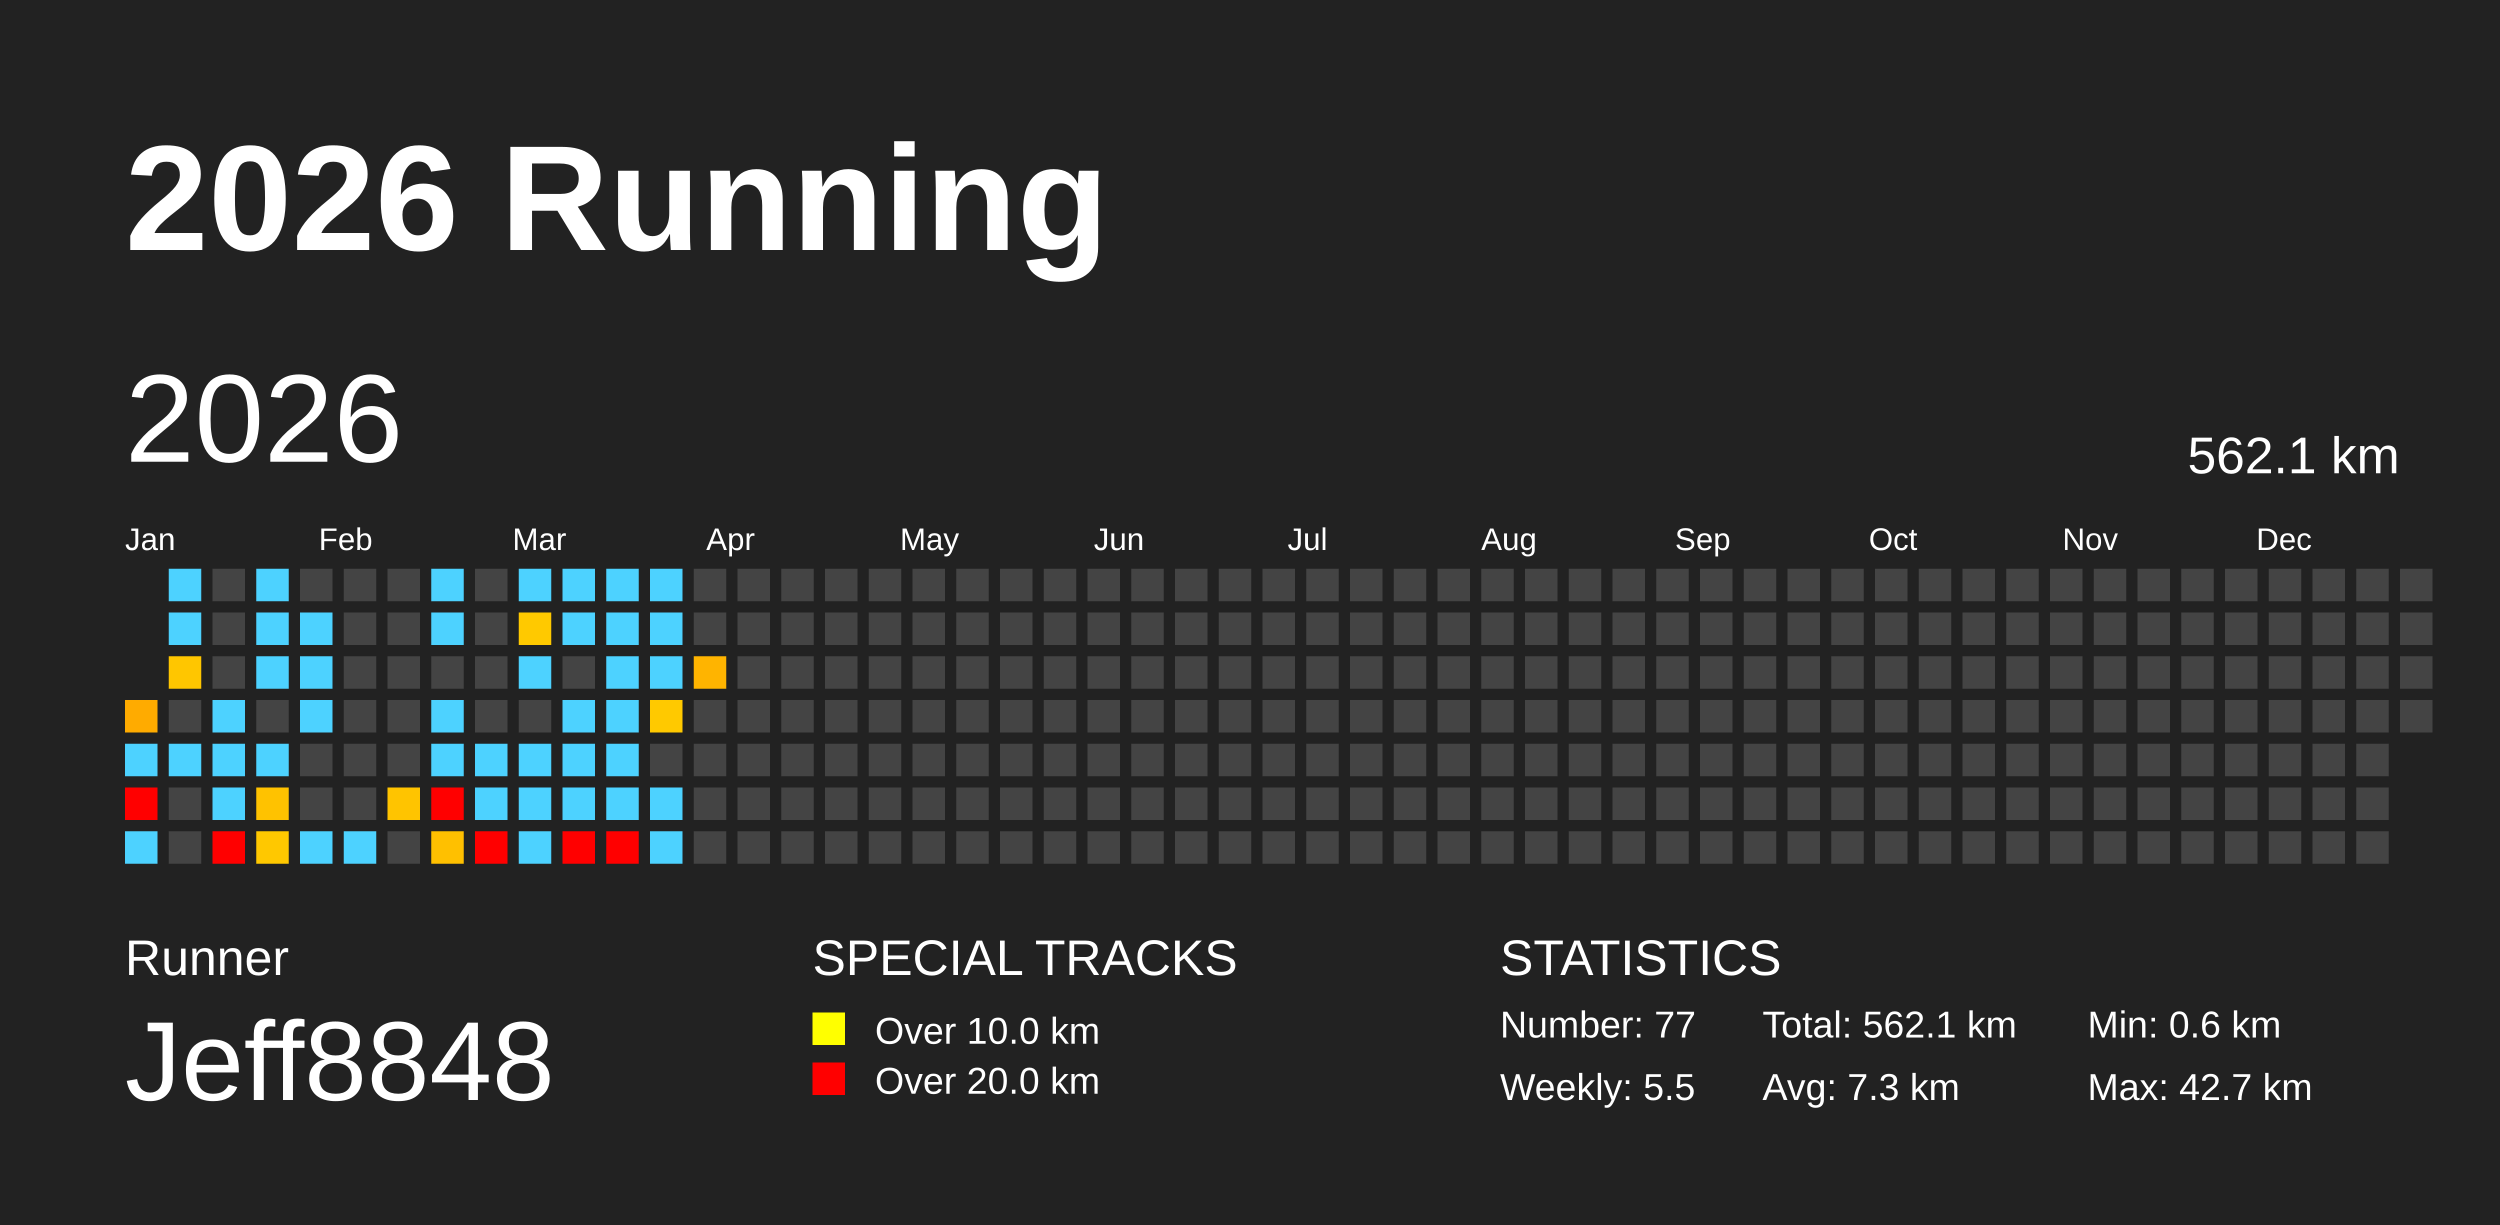
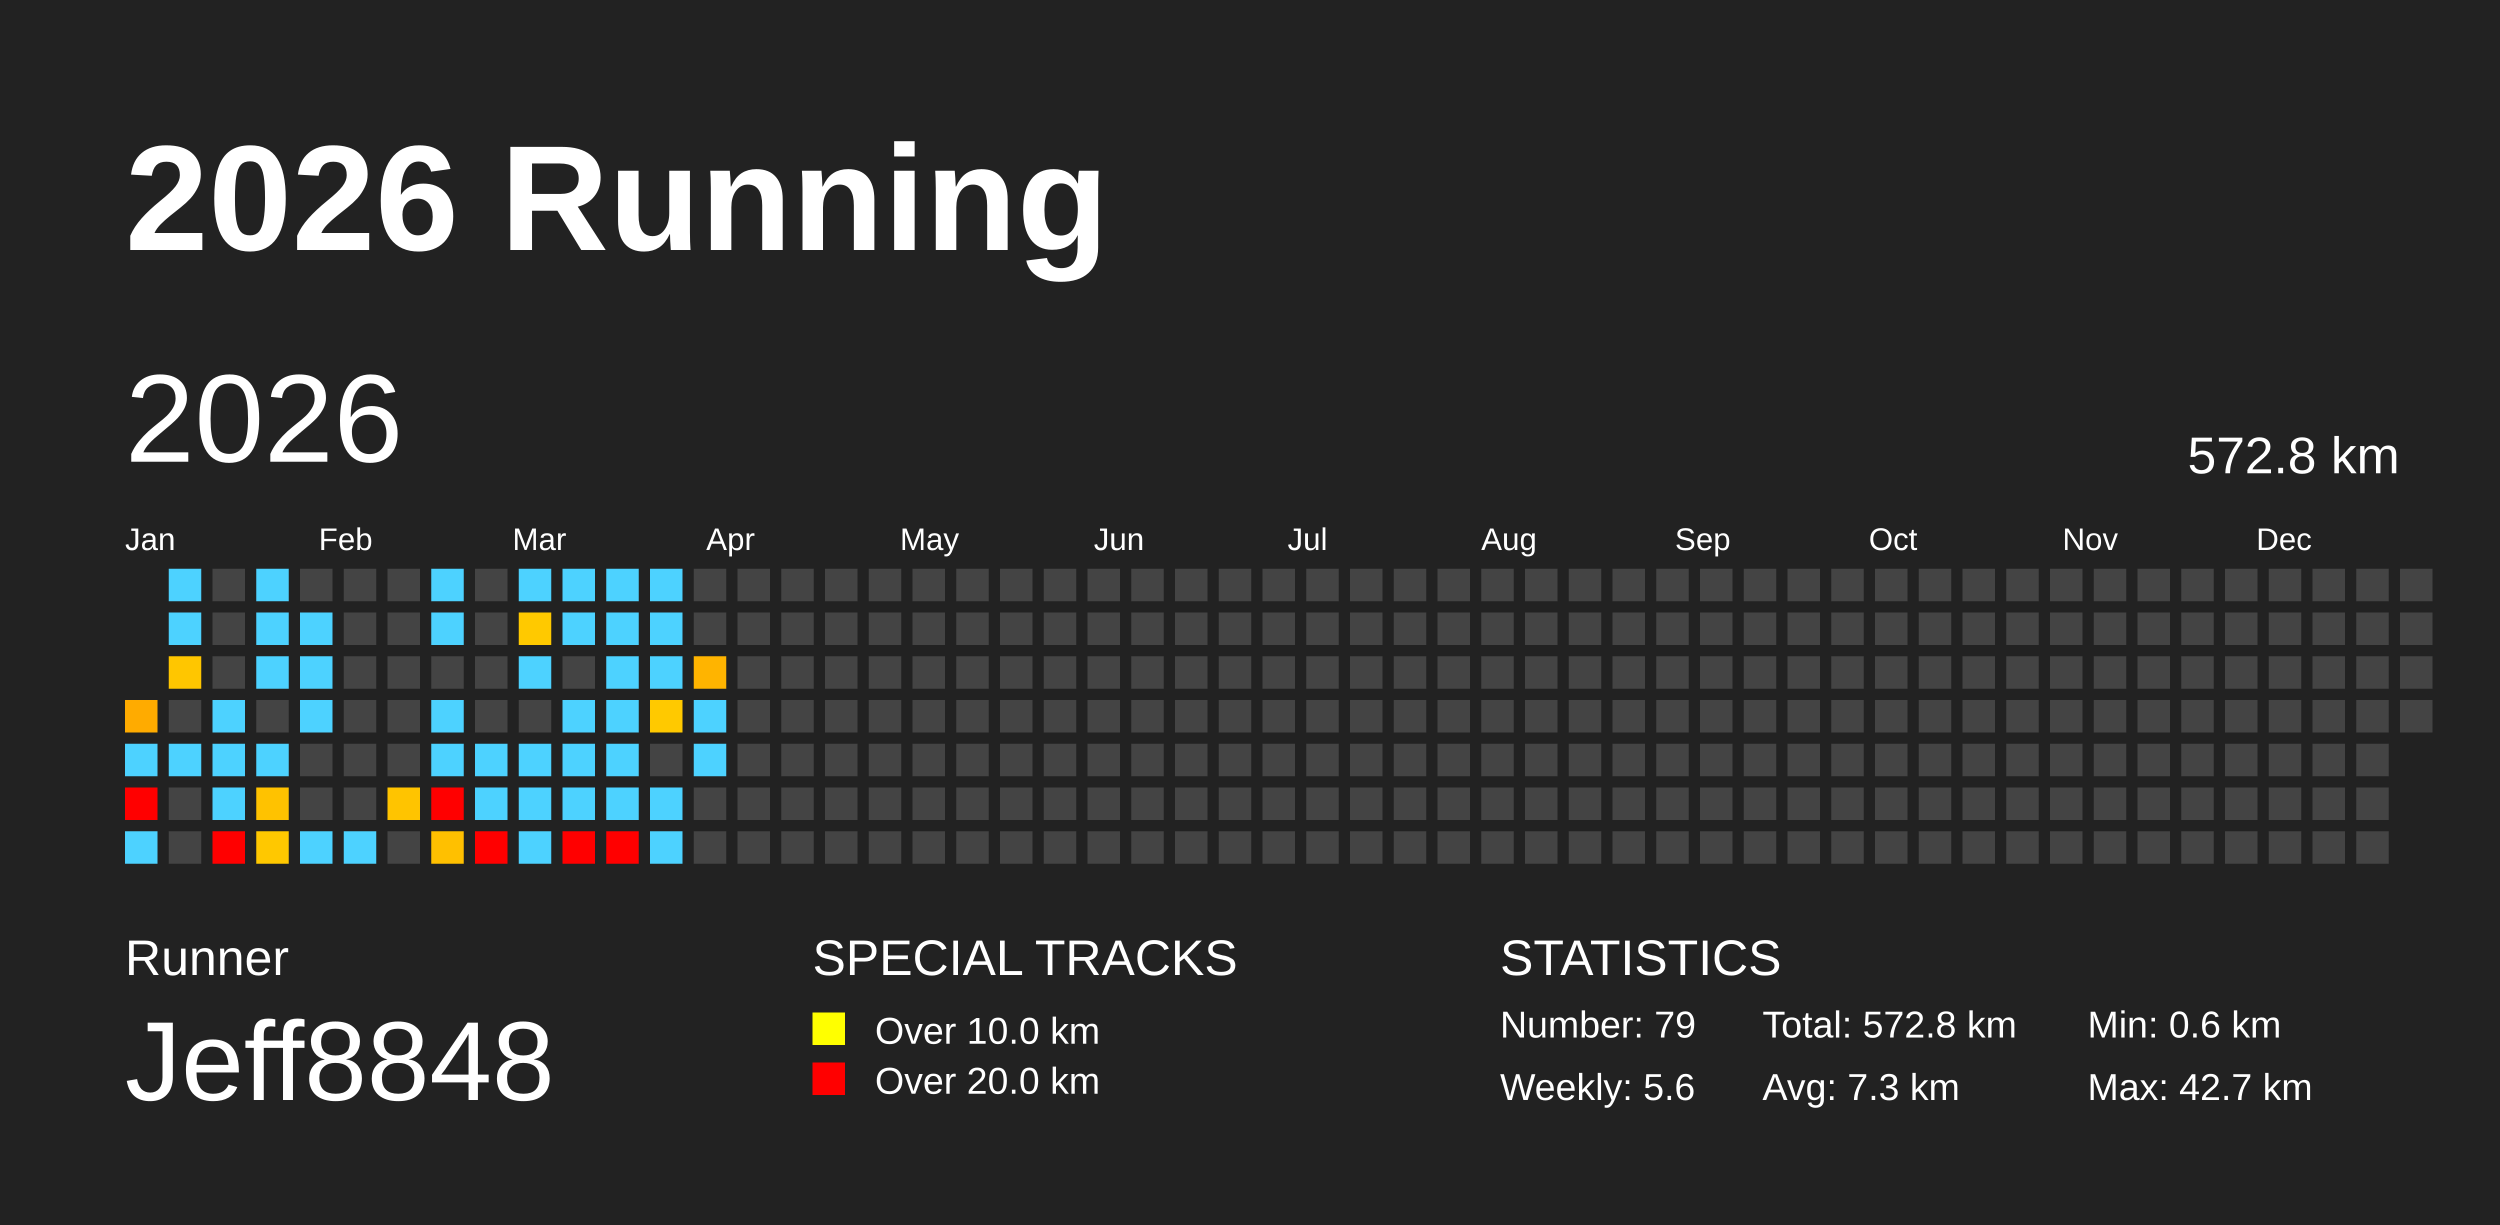
<svg xmlns="http://www.w3.org/2000/svg" baseProfile="full" height="98mm" version="1.1" viewBox="0,0,200,98" width="200mm">
  <defs />
  <rect fill="#222222" height="98" width="200" x="0" y="0" />
  <text fill="#FFFFFF" style="font-size:12px; font-family:Arial; font-weight:bold;" x="10" y="20">2026 Running</text>
  <text fill="#FFFFFF" style="font-size:4px; font-family:Arial" x="10" y="78">Runner</text>
  <text fill="#FFFFFF" style="font-size:9px; font-family:Arial" x="10" y="88">Jeff8848</text>
  <text fill="#FFFFFF" style="font-size:4px; font-family:Arial" x="65" y="78">SPECIAL TRACKS</text>
  <rect fill="yellow" height="2.6" width="2.6" x="65" y="81" />
  <text fill="#FFFFFF" style="font-size:3px; font-family:Arial" x="70" y="83.5">Over 10.0 km</text>
  <rect fill="red" height="2.6" width="2.6" x="65" y="85" />
  <text fill="#FFFFFF" style="font-size:3px; font-family:Arial" x="70" y="87.5">Over 20.0 km</text>
  <text fill="#FFFFFF" style="font-size:4px; font-family:Arial" x="120" y="78">STATISTICS</text>
-   <text fill="#FFFFFF" style="font-size:3px; font-family:Arial" x="120" y="83">Number: 77</text>
-   <text fill="#FFFFFF" style="font-size:3px; font-family:Arial" x="120" y="88">Weekly: 5.5</text>
-   <text fill="#FFFFFF" style="font-size:3px; font-family:Arial" x="141" y="83">Total: 562.1 km</text>
+   <text fill="#FFFFFF" style="font-size:3px; font-family:Arial" x="120" y="83">Number: 79</text>
+   <text fill="#FFFFFF" style="font-size:3px; font-family:Arial" x="120" y="88">Weekly: 5.6</text>
+   <text fill="#FFFFFF" style="font-size:3px; font-family:Arial" x="141" y="83">Total: 572.8 km</text>
  <text fill="#FFFFFF" style="font-size:3px; font-family:Arial" x="141" y="88">Avg: 7.3 km</text>
  <text fill="#FFFFFF" style="font-size:3px; font-family:Arial" x="167" y="83">Min: 0.6 km</text>
  <text fill="#FFFFFF" style="font-size:3px; font-family:Arial" x="167" y="88">Max: 42.7 km</text>
  <text dominant-baseline="hanging" fill="#FFFFFF" style="font-size:10.0px; font-family:Arial;" x="10" y="30">2026</text>
-   <text dominant-baseline="hanging" fill="#FFFFFF" style="font-size:4.125px; font-family:Arial;" x="175" y="35">562.1 km</text>
+   <text dominant-baseline="hanging" fill="#FFFFFF" style="font-size:4.125px; font-family:Arial;" x="175" y="35">572.8 km</text>
  <text fill="#FFFFFF" style="font-size:2.5px; font-family:Arial" x="10.0" y="44">Jan</text>
  <text fill="#FFFFFF" style="font-size:2.5px; font-family:Arial" x="25.5" y="44">Feb</text>
  <text fill="#FFFFFF" style="font-size:2.5px; font-family:Arial" x="41.0" y="44">Mar</text>
  <text fill="#FFFFFF" style="font-size:2.5px; font-family:Arial" x="56.5" y="44">Apr</text>
  <text fill="#FFFFFF" style="font-size:2.5px; font-family:Arial" x="72.0" y="44">May</text>
  <text fill="#FFFFFF" style="font-size:2.5px; font-family:Arial" x="87.5" y="44">Jun</text>
  <text fill="#FFFFFF" style="font-size:2.5px; font-family:Arial" x="103.0" y="44">Jul</text>
  <text fill="#FFFFFF" style="font-size:2.5px; font-family:Arial" x="118.5" y="44">Aug</text>
  <text fill="#FFFFFF" style="font-size:2.5px; font-family:Arial" x="134.0" y="44">Sep</text>
  <text fill="#FFFFFF" style="font-size:2.5px; font-family:Arial" x="149.5" y="44">Oct</text>
  <text fill="#FFFFFF" style="font-size:2.5px; font-family:Arial" x="165.0" y="44">Nov</text>
  <text fill="#FFFFFF" style="font-size:2.5px; font-family:Arial" x="180.5" y="44">Dec</text>
  <rect fill="#ffab00" height="2.6" width="2.6" x="10.0" y="56.0" />
  <rect fill="#4dd2ff" height="2.6" width="2.6" x="10.0" y="59.5" />
  <rect fill="red" height="2.6" width="2.6" x="10.0" y="63.0" />
  <rect fill="#4dd2ff" height="2.6" width="2.6" x="10.0" y="66.5" />
  <rect fill="#4dd2ff" height="2.6" width="2.6" x="13.5" y="45.5" />
  <rect fill="#4dd2ff" height="2.6" width="2.6" x="13.5" y="49.0" />
  <rect fill="#ffc600" height="2.6" width="2.6" x="13.5" y="52.5" />
  <rect fill="#444444" height="2.6" width="2.6" x="13.5" y="56.0" />
  <rect fill="#4dd2ff" height="2.6" width="2.6" x="13.5" y="59.5" />
  <rect fill="#444444" height="2.6" width="2.6" x="13.5" y="63.0" />
  <rect fill="#444444" height="2.6" width="2.6" x="13.5" y="66.5" />
  <rect fill="#444444" height="2.6" width="2.6" x="17.0" y="45.5" />
  <rect fill="#444444" height="2.6" width="2.6" x="17.0" y="49.0" />
  <rect fill="#444444" height="2.6" width="2.6" x="17.0" y="52.5" />
  <rect fill="#4dd2ff" height="2.6" width="2.6" x="17.0" y="56.0" />
  <rect fill="#4dd2ff" height="2.6" width="2.6" x="17.0" y="59.5" />
  <rect fill="#4dd2ff" height="2.6" width="2.6" x="17.0" y="63.0" />
  <rect fill="red" height="2.6" width="2.6" x="17.0" y="66.5" />
  <rect fill="#4dd2ff" height="2.6" width="2.6" x="20.5" y="45.5" />
  <rect fill="#4dd2ff" height="2.6" width="2.6" x="20.5" y="49.0" />
  <rect fill="#4dd2ff" height="2.6" width="2.6" x="20.5" y="52.5" />
  <rect fill="#444444" height="2.6" width="2.6" x="20.5" y="56.0" />
  <rect fill="#4dd2ff" height="2.6" width="2.6" x="20.5" y="59.5" />
  <rect fill="#ffc200" height="2.6" width="2.6" x="20.5" y="63.0" />
  <rect fill="#ffc800" height="2.6" width="2.6" x="20.5" y="66.5" />
  <rect fill="#444444" height="2.6" width="2.6" x="24.0" y="45.5" />
  <rect fill="#4dd2ff" height="2.6" width="2.6" x="24.0" y="49.0" />
  <rect fill="#4dd2ff" height="2.6" width="2.6" x="24.0" y="52.5" />
  <rect fill="#4dd2ff" height="2.6" width="2.6" x="24.0" y="56.0" />
  <rect fill="#444444" height="2.6" width="2.6" x="24.0" y="59.5" />
  <rect fill="#444444" height="2.6" width="2.6" x="24.0" y="63.0" />
  <rect fill="#4dd2ff" height="2.6" width="2.6" x="24.0" y="66.5" />
  <rect fill="#444444" height="2.6" width="2.6" x="27.5" y="45.5" />
  <rect fill="#444444" height="2.6" width="2.6" x="27.5" y="49.0" />
  <rect fill="#444444" height="2.6" width="2.6" x="27.5" y="52.5" />
  <rect fill="#444444" height="2.6" width="2.6" x="27.5" y="56.0" />
  <rect fill="#444444" height="2.6" width="2.6" x="27.5" y="59.5" />
  <rect fill="#444444" height="2.6" width="2.6" x="27.5" y="63.0" />
  <rect fill="#4dd2ff" height="2.6" width="2.6" x="27.5" y="66.5" />
  <rect fill="#444444" height="2.6" width="2.6" x="31.0" y="45.5" />
  <rect fill="#444444" height="2.6" width="2.6" x="31.0" y="49.0" />
  <rect fill="#444444" height="2.6" width="2.6" x="31.0" y="52.5" />
  <rect fill="#444444" height="2.6" width="2.6" x="31.0" y="56.0" />
  <rect fill="#444444" height="2.6" width="2.6" x="31.0" y="59.5" />
  <rect fill="#ffc400" height="2.6" width="2.6" x="31.0" y="63.0" />
  <rect fill="#444444" height="2.6" width="2.6" x="31.0" y="66.5" />
  <rect fill="#4dd2ff" height="2.6" width="2.6" x="34.5" y="45.5" />
  <rect fill="#4dd2ff" height="2.6" width="2.6" x="34.5" y="49.0" />
  <rect fill="#444444" height="2.6" width="2.6" x="34.5" y="52.5" />
  <rect fill="#4dd2ff" height="2.6" width="2.6" x="34.5" y="56.0" />
  <rect fill="#4dd2ff" height="2.6" width="2.6" x="34.5" y="59.5" />
  <rect fill="red" height="2.6" width="2.6" x="34.5" y="63.0" />
  <rect fill="#ffc000" height="2.6" width="2.6" x="34.5" y="66.5" />
  <rect fill="#444444" height="2.6" width="2.6" x="38.0" y="45.5" />
  <rect fill="#444444" height="2.6" width="2.6" x="38.0" y="49.0" />
  <rect fill="#444444" height="2.6" width="2.6" x="38.0" y="52.5" />
  <rect fill="#444444" height="2.6" width="2.6" x="38.0" y="56.0" />
  <rect fill="#4dd2ff" height="2.6" width="2.6" x="38.0" y="59.5" />
  <rect fill="#4dd2ff" height="2.6" width="2.6" x="38.0" y="63.0" />
  <rect fill="red" height="2.6" width="2.6" x="38.0" y="66.5" />
  <rect fill="#4dd2ff" height="2.6" width="2.6" x="41.5" y="45.5" />
  <rect fill="#ffc900" height="2.6" width="2.6" x="41.5" y="49.0" />
  <rect fill="#4dd2ff" height="2.6" width="2.6" x="41.5" y="52.5" />
  <rect fill="#444444" height="2.6" width="2.6" x="41.5" y="56.0" />
  <rect fill="#4dd2ff" height="2.6" width="2.6" x="41.5" y="59.5" />
  <rect fill="#4dd2ff" height="2.6" width="2.6" x="41.5" y="63.0" />
  <rect fill="#4dd2ff" height="2.6" width="2.6" x="41.5" y="66.5" />
  <rect fill="#4dd2ff" height="2.6" width="2.6" x="45.0" y="45.5" />
  <rect fill="#4dd2ff" height="2.6" width="2.6" x="45.0" y="49.0" />
  <rect fill="#444444" height="2.6" width="2.6" x="45.0" y="52.5" />
  <rect fill="#4dd2ff" height="2.6" width="2.6" x="45.0" y="56.0" />
  <rect fill="#4dd2ff" height="2.6" width="2.6" x="45.0" y="59.5" />
  <rect fill="#4dd2ff" height="2.6" width="2.6" x="45.0" y="63.0" />
  <rect fill="red" height="2.6" width="2.6" x="45.0" y="66.5" />
  <rect fill="#4dd2ff" height="2.6" width="2.6" x="48.5" y="45.5" />
  <rect fill="#4dd2ff" height="2.6" width="2.6" x="48.5" y="49.0" />
  <rect fill="#4dd2ff" height="2.6" width="2.6" x="48.5" y="52.5" />
  <rect fill="#4dd2ff" height="2.6" width="2.6" x="48.5" y="56.0" />
  <rect fill="#4dd2ff" height="2.6" width="2.6" x="48.5" y="59.5" />
  <rect fill="#4dd2ff" height="2.6" width="2.6" x="48.5" y="63.0" />
  <rect fill="red" height="2.6" width="2.6" x="48.5" y="66.5" />
  <rect fill="#4dd2ff" height="2.6" width="2.6" x="52.0" y="45.5" />
  <rect fill="#4dd2ff" height="2.6" width="2.6" x="52.0" y="49.0" />
  <rect fill="#4dd2ff" height="2.6" width="2.6" x="52.0" y="52.5" />
  <rect fill="#ffc900" height="2.6" width="2.6" x="52.0" y="56.0" />
  <rect fill="#444444" height="2.6" width="2.6" x="52.0" y="59.5" />
  <rect fill="#4dd2ff" height="2.6" width="2.6" x="52.0" y="63.0" />
  <rect fill="#4dd2ff" height="2.6" width="2.6" x="52.0" y="66.5" />
  <rect fill="#444444" height="2.6" width="2.6" x="55.5" y="45.5" />
  <rect fill="#444444" height="2.6" width="2.6" x="55.5" y="49.0" />
  <rect fill="#ffb400" height="2.6" width="2.6" x="55.5" y="52.5" />
-   <rect fill="#444444" height="2.6" width="2.6" x="55.5" y="56.0" />
-   <rect fill="#444444" height="2.6" width="2.6" x="55.5" y="59.5" />
+   <rect fill="#4dd2ff" height="2.6" width="2.6" x="55.5" y="56.0" />
+   <rect fill="#4dd2ff" height="2.6" width="2.6" x="55.5" y="59.5" />
  <rect fill="#444444" height="2.6" width="2.6" x="55.5" y="63.0" />
  <rect fill="#444444" height="2.6" width="2.6" x="55.5" y="66.5" />
  <rect fill="#444444" height="2.6" width="2.6" x="59.0" y="45.5" />
  <rect fill="#444444" height="2.6" width="2.6" x="59.0" y="49.0" />
  <rect fill="#444444" height="2.6" width="2.6" x="59.0" y="52.5" />
  <rect fill="#444444" height="2.6" width="2.6" x="59.0" y="56.0" />
  <rect fill="#444444" height="2.6" width="2.6" x="59.0" y="59.5" />
  <rect fill="#444444" height="2.6" width="2.6" x="59.0" y="63.0" />
  <rect fill="#444444" height="2.6" width="2.6" x="59.0" y="66.5" />
  <rect fill="#444444" height="2.6" width="2.6" x="62.5" y="45.5" />
  <rect fill="#444444" height="2.6" width="2.6" x="62.5" y="49.0" />
  <rect fill="#444444" height="2.6" width="2.6" x="62.5" y="52.5" />
  <rect fill="#444444" height="2.6" width="2.6" x="62.5" y="56.0" />
  <rect fill="#444444" height="2.6" width="2.6" x="62.5" y="59.5" />
  <rect fill="#444444" height="2.6" width="2.6" x="62.5" y="63.0" />
  <rect fill="#444444" height="2.6" width="2.6" x="62.5" y="66.5" />
  <rect fill="#444444" height="2.6" width="2.6" x="66.0" y="45.5" />
  <rect fill="#444444" height="2.6" width="2.6" x="66.0" y="49.0" />
  <rect fill="#444444" height="2.6" width="2.6" x="66.0" y="52.5" />
  <rect fill="#444444" height="2.6" width="2.6" x="66.0" y="56.0" />
  <rect fill="#444444" height="2.6" width="2.6" x="66.0" y="59.5" />
  <rect fill="#444444" height="2.6" width="2.6" x="66.0" y="63.0" />
  <rect fill="#444444" height="2.6" width="2.6" x="66.0" y="66.5" />
  <rect fill="#444444" height="2.6" width="2.6" x="69.5" y="45.5" />
  <rect fill="#444444" height="2.6" width="2.6" x="69.5" y="49.0" />
  <rect fill="#444444" height="2.6" width="2.6" x="69.5" y="52.5" />
  <rect fill="#444444" height="2.6" width="2.6" x="69.5" y="56.0" />
  <rect fill="#444444" height="2.6" width="2.6" x="69.5" y="59.5" />
  <rect fill="#444444" height="2.6" width="2.6" x="69.5" y="63.0" />
  <rect fill="#444444" height="2.6" width="2.6" x="69.5" y="66.5" />
  <rect fill="#444444" height="2.6" width="2.6" x="73.0" y="45.5" />
  <rect fill="#444444" height="2.6" width="2.6" x="73.0" y="49.0" />
  <rect fill="#444444" height="2.6" width="2.6" x="73.0" y="52.5" />
  <rect fill="#444444" height="2.6" width="2.6" x="73.0" y="56.0" />
  <rect fill="#444444" height="2.6" width="2.6" x="73.0" y="59.5" />
  <rect fill="#444444" height="2.6" width="2.6" x="73.0" y="63.0" />
  <rect fill="#444444" height="2.6" width="2.6" x="73.0" y="66.5" />
  <rect fill="#444444" height="2.6" width="2.6" x="76.5" y="45.5" />
  <rect fill="#444444" height="2.6" width="2.6" x="76.5" y="49.0" />
  <rect fill="#444444" height="2.6" width="2.6" x="76.5" y="52.5" />
  <rect fill="#444444" height="2.6" width="2.6" x="76.5" y="56.0" />
  <rect fill="#444444" height="2.6" width="2.6" x="76.5" y="59.5" />
  <rect fill="#444444" height="2.6" width="2.6" x="76.5" y="63.0" />
  <rect fill="#444444" height="2.6" width="2.6" x="76.5" y="66.5" />
  <rect fill="#444444" height="2.6" width="2.6" x="80.0" y="45.5" />
  <rect fill="#444444" height="2.6" width="2.6" x="80.0" y="49.0" />
  <rect fill="#444444" height="2.6" width="2.6" x="80.0" y="52.5" />
  <rect fill="#444444" height="2.6" width="2.6" x="80.0" y="56.0" />
  <rect fill="#444444" height="2.6" width="2.6" x="80.0" y="59.5" />
  <rect fill="#444444" height="2.6" width="2.6" x="80.0" y="63.0" />
  <rect fill="#444444" height="2.6" width="2.6" x="80.0" y="66.5" />
  <rect fill="#444444" height="2.6" width="2.6" x="83.5" y="45.5" />
  <rect fill="#444444" height="2.6" width="2.6" x="83.5" y="49.0" />
  <rect fill="#444444" height="2.6" width="2.6" x="83.5" y="52.5" />
  <rect fill="#444444" height="2.6" width="2.6" x="83.5" y="56.0" />
  <rect fill="#444444" height="2.6" width="2.6" x="83.5" y="59.5" />
  <rect fill="#444444" height="2.6" width="2.6" x="83.5" y="63.0" />
  <rect fill="#444444" height="2.6" width="2.6" x="83.5" y="66.5" />
  <rect fill="#444444" height="2.6" width="2.6" x="87.0" y="45.5" />
  <rect fill="#444444" height="2.6" width="2.6" x="87.0" y="49.0" />
  <rect fill="#444444" height="2.6" width="2.6" x="87.0" y="52.5" />
  <rect fill="#444444" height="2.6" width="2.6" x="87.0" y="56.0" />
  <rect fill="#444444" height="2.6" width="2.6" x="87.0" y="59.5" />
  <rect fill="#444444" height="2.6" width="2.6" x="87.0" y="63.0" />
  <rect fill="#444444" height="2.6" width="2.6" x="87.0" y="66.5" />
  <rect fill="#444444" height="2.6" width="2.6" x="90.5" y="45.5" />
  <rect fill="#444444" height="2.6" width="2.6" x="90.5" y="49.0" />
  <rect fill="#444444" height="2.6" width="2.6" x="90.5" y="52.5" />
  <rect fill="#444444" height="2.6" width="2.6" x="90.5" y="56.0" />
  <rect fill="#444444" height="2.6" width="2.6" x="90.5" y="59.5" />
  <rect fill="#444444" height="2.6" width="2.6" x="90.5" y="63.0" />
  <rect fill="#444444" height="2.6" width="2.6" x="90.5" y="66.5" />
  <rect fill="#444444" height="2.6" width="2.6" x="94.0" y="45.5" />
  <rect fill="#444444" height="2.6" width="2.6" x="94.0" y="49.0" />
  <rect fill="#444444" height="2.6" width="2.6" x="94.0" y="52.5" />
  <rect fill="#444444" height="2.6" width="2.6" x="94.0" y="56.0" />
  <rect fill="#444444" height="2.6" width="2.6" x="94.0" y="59.5" />
  <rect fill="#444444" height="2.6" width="2.6" x="94.0" y="63.0" />
  <rect fill="#444444" height="2.6" width="2.6" x="94.0" y="66.5" />
  <rect fill="#444444" height="2.6" width="2.6" x="97.5" y="45.5" />
  <rect fill="#444444" height="2.6" width="2.6" x="97.5" y="49.0" />
  <rect fill="#444444" height="2.6" width="2.6" x="97.5" y="52.5" />
  <rect fill="#444444" height="2.6" width="2.6" x="97.5" y="56.0" />
  <rect fill="#444444" height="2.6" width="2.6" x="97.5" y="59.5" />
  <rect fill="#444444" height="2.6" width="2.6" x="97.5" y="63.0" />
  <rect fill="#444444" height="2.6" width="2.6" x="97.5" y="66.5" />
  <rect fill="#444444" height="2.6" width="2.6" x="101.0" y="45.5" />
  <rect fill="#444444" height="2.6" width="2.6" x="101.0" y="49.0" />
  <rect fill="#444444" height="2.6" width="2.6" x="101.0" y="52.5" />
  <rect fill="#444444" height="2.6" width="2.6" x="101.0" y="56.0" />
  <rect fill="#444444" height="2.6" width="2.6" x="101.0" y="59.5" />
  <rect fill="#444444" height="2.6" width="2.6" x="101.0" y="63.0" />
  <rect fill="#444444" height="2.6" width="2.6" x="101.0" y="66.5" />
  <rect fill="#444444" height="2.6" width="2.6" x="104.5" y="45.5" />
  <rect fill="#444444" height="2.6" width="2.6" x="104.5" y="49.0" />
  <rect fill="#444444" height="2.6" width="2.6" x="104.5" y="52.5" />
  <rect fill="#444444" height="2.6" width="2.6" x="104.5" y="56.0" />
  <rect fill="#444444" height="2.6" width="2.6" x="104.5" y="59.5" />
  <rect fill="#444444" height="2.6" width="2.6" x="104.5" y="63.0" />
  <rect fill="#444444" height="2.6" width="2.6" x="104.5" y="66.5" />
  <rect fill="#444444" height="2.6" width="2.6" x="108.0" y="45.5" />
  <rect fill="#444444" height="2.6" width="2.6" x="108.0" y="49.0" />
  <rect fill="#444444" height="2.6" width="2.6" x="108.0" y="52.5" />
  <rect fill="#444444" height="2.6" width="2.6" x="108.0" y="56.0" />
  <rect fill="#444444" height="2.6" width="2.6" x="108.0" y="59.5" />
  <rect fill="#444444" height="2.6" width="2.6" x="108.0" y="63.0" />
  <rect fill="#444444" height="2.6" width="2.6" x="108.0" y="66.5" />
  <rect fill="#444444" height="2.6" width="2.6" x="111.5" y="45.5" />
  <rect fill="#444444" height="2.6" width="2.6" x="111.5" y="49.0" />
  <rect fill="#444444" height="2.6" width="2.6" x="111.5" y="52.5" />
  <rect fill="#444444" height="2.6" width="2.6" x="111.5" y="56.0" />
  <rect fill="#444444" height="2.6" width="2.6" x="111.5" y="59.5" />
  <rect fill="#444444" height="2.6" width="2.6" x="111.5" y="63.0" />
  <rect fill="#444444" height="2.6" width="2.6" x="111.5" y="66.5" />
  <rect fill="#444444" height="2.6" width="2.6" x="115.0" y="45.5" />
  <rect fill="#444444" height="2.6" width="2.6" x="115.0" y="49.0" />
  <rect fill="#444444" height="2.6" width="2.6" x="115.0" y="52.5" />
  <rect fill="#444444" height="2.6" width="2.6" x="115.0" y="56.0" />
  <rect fill="#444444" height="2.6" width="2.6" x="115.0" y="59.5" />
  <rect fill="#444444" height="2.6" width="2.6" x="115.0" y="63.0" />
  <rect fill="#444444" height="2.6" width="2.6" x="115.0" y="66.5" />
  <rect fill="#444444" height="2.6" width="2.6" x="118.5" y="45.5" />
  <rect fill="#444444" height="2.6" width="2.6" x="118.5" y="49.0" />
  <rect fill="#444444" height="2.6" width="2.6" x="118.5" y="52.5" />
  <rect fill="#444444" height="2.6" width="2.6" x="118.5" y="56.0" />
  <rect fill="#444444" height="2.6" width="2.6" x="118.5" y="59.5" />
  <rect fill="#444444" height="2.6" width="2.6" x="118.5" y="63.0" />
  <rect fill="#444444" height="2.6" width="2.6" x="118.5" y="66.5" />
  <rect fill="#444444" height="2.6" width="2.6" x="122.0" y="45.5" />
  <rect fill="#444444" height="2.6" width="2.6" x="122.0" y="49.0" />
  <rect fill="#444444" height="2.6" width="2.6" x="122.0" y="52.5" />
  <rect fill="#444444" height="2.6" width="2.6" x="122.0" y="56.0" />
  <rect fill="#444444" height="2.6" width="2.6" x="122.0" y="59.5" />
  <rect fill="#444444" height="2.6" width="2.6" x="122.0" y="63.0" />
  <rect fill="#444444" height="2.6" width="2.6" x="122.0" y="66.5" />
  <rect fill="#444444" height="2.6" width="2.6" x="125.5" y="45.5" />
  <rect fill="#444444" height="2.6" width="2.6" x="125.5" y="49.0" />
  <rect fill="#444444" height="2.6" width="2.6" x="125.5" y="52.5" />
  <rect fill="#444444" height="2.6" width="2.6" x="125.5" y="56.0" />
  <rect fill="#444444" height="2.6" width="2.6" x="125.5" y="59.5" />
  <rect fill="#444444" height="2.6" width="2.6" x="125.5" y="63.0" />
  <rect fill="#444444" height="2.6" width="2.6" x="125.5" y="66.5" />
  <rect fill="#444444" height="2.6" width="2.6" x="129.0" y="45.5" />
  <rect fill="#444444" height="2.6" width="2.6" x="129.0" y="49.0" />
  <rect fill="#444444" height="2.6" width="2.6" x="129.0" y="52.5" />
  <rect fill="#444444" height="2.6" width="2.6" x="129.0" y="56.0" />
  <rect fill="#444444" height="2.6" width="2.6" x="129.0" y="59.5" />
  <rect fill="#444444" height="2.6" width="2.6" x="129.0" y="63.0" />
  <rect fill="#444444" height="2.6" width="2.6" x="129.0" y="66.5" />
  <rect fill="#444444" height="2.6" width="2.6" x="132.5" y="45.5" />
  <rect fill="#444444" height="2.6" width="2.6" x="132.5" y="49.0" />
  <rect fill="#444444" height="2.6" width="2.6" x="132.5" y="52.5" />
  <rect fill="#444444" height="2.6" width="2.6" x="132.5" y="56.0" />
  <rect fill="#444444" height="2.6" width="2.6" x="132.5" y="59.5" />
  <rect fill="#444444" height="2.6" width="2.6" x="132.5" y="63.0" />
  <rect fill="#444444" height="2.6" width="2.6" x="132.5" y="66.5" />
  <rect fill="#444444" height="2.6" width="2.6" x="136.0" y="45.5" />
  <rect fill="#444444" height="2.6" width="2.6" x="136.0" y="49.0" />
  <rect fill="#444444" height="2.6" width="2.6" x="136.0" y="52.5" />
  <rect fill="#444444" height="2.6" width="2.6" x="136.0" y="56.0" />
  <rect fill="#444444" height="2.6" width="2.6" x="136.0" y="59.5" />
  <rect fill="#444444" height="2.6" width="2.6" x="136.0" y="63.0" />
  <rect fill="#444444" height="2.6" width="2.6" x="136.0" y="66.5" />
  <rect fill="#444444" height="2.6" width="2.6" x="139.5" y="45.5" />
  <rect fill="#444444" height="2.6" width="2.6" x="139.5" y="49.0" />
  <rect fill="#444444" height="2.6" width="2.6" x="139.5" y="52.5" />
  <rect fill="#444444" height="2.6" width="2.6" x="139.5" y="56.0" />
  <rect fill="#444444" height="2.6" width="2.6" x="139.5" y="59.5" />
  <rect fill="#444444" height="2.6" width="2.6" x="139.5" y="63.0" />
  <rect fill="#444444" height="2.6" width="2.6" x="139.5" y="66.5" />
  <rect fill="#444444" height="2.6" width="2.6" x="143.0" y="45.5" />
  <rect fill="#444444" height="2.6" width="2.6" x="143.0" y="49.0" />
  <rect fill="#444444" height="2.6" width="2.6" x="143.0" y="52.5" />
  <rect fill="#444444" height="2.6" width="2.6" x="143.0" y="56.0" />
  <rect fill="#444444" height="2.6" width="2.6" x="143.0" y="59.5" />
  <rect fill="#444444" height="2.6" width="2.6" x="143.0" y="63.0" />
  <rect fill="#444444" height="2.6" width="2.6" x="143.0" y="66.5" />
  <rect fill="#444444" height="2.6" width="2.6" x="146.5" y="45.5" />
  <rect fill="#444444" height="2.6" width="2.6" x="146.5" y="49.0" />
  <rect fill="#444444" height="2.6" width="2.6" x="146.5" y="52.5" />
  <rect fill="#444444" height="2.6" width="2.6" x="146.5" y="56.0" />
  <rect fill="#444444" height="2.6" width="2.6" x="146.5" y="59.5" />
  <rect fill="#444444" height="2.6" width="2.6" x="146.5" y="63.0" />
  <rect fill="#444444" height="2.6" width="2.6" x="146.5" y="66.5" />
  <rect fill="#444444" height="2.6" width="2.6" x="150.0" y="45.5" />
  <rect fill="#444444" height="2.6" width="2.6" x="150.0" y="49.0" />
  <rect fill="#444444" height="2.6" width="2.6" x="150.0" y="52.5" />
  <rect fill="#444444" height="2.6" width="2.6" x="150.0" y="56.0" />
  <rect fill="#444444" height="2.6" width="2.6" x="150.0" y="59.5" />
  <rect fill="#444444" height="2.6" width="2.6" x="150.0" y="63.0" />
  <rect fill="#444444" height="2.6" width="2.6" x="150.0" y="66.5" />
  <rect fill="#444444" height="2.6" width="2.6" x="153.5" y="45.5" />
  <rect fill="#444444" height="2.6" width="2.6" x="153.5" y="49.0" />
  <rect fill="#444444" height="2.6" width="2.6" x="153.5" y="52.5" />
  <rect fill="#444444" height="2.6" width="2.6" x="153.5" y="56.0" />
  <rect fill="#444444" height="2.6" width="2.6" x="153.5" y="59.5" />
  <rect fill="#444444" height="2.6" width="2.6" x="153.5" y="63.0" />
  <rect fill="#444444" height="2.6" width="2.6" x="153.5" y="66.5" />
  <rect fill="#444444" height="2.6" width="2.6" x="157.0" y="45.5" />
  <rect fill="#444444" height="2.6" width="2.6" x="157.0" y="49.0" />
  <rect fill="#444444" height="2.6" width="2.6" x="157.0" y="52.5" />
  <rect fill="#444444" height="2.6" width="2.6" x="157.0" y="56.0" />
  <rect fill="#444444" height="2.6" width="2.6" x="157.0" y="59.5" />
  <rect fill="#444444" height="2.6" width="2.6" x="157.0" y="63.0" />
  <rect fill="#444444" height="2.6" width="2.6" x="157.0" y="66.5" />
  <rect fill="#444444" height="2.6" width="2.6" x="160.5" y="45.5" />
  <rect fill="#444444" height="2.6" width="2.6" x="160.5" y="49.0" />
  <rect fill="#444444" height="2.6" width="2.6" x="160.5" y="52.5" />
  <rect fill="#444444" height="2.6" width="2.6" x="160.5" y="56.0" />
  <rect fill="#444444" height="2.6" width="2.6" x="160.5" y="59.5" />
  <rect fill="#444444" height="2.6" width="2.6" x="160.5" y="63.0" />
  <rect fill="#444444" height="2.6" width="2.6" x="160.5" y="66.5" />
  <rect fill="#444444" height="2.6" width="2.6" x="164.0" y="45.5" />
  <rect fill="#444444" height="2.6" width="2.6" x="164.0" y="49.0" />
  <rect fill="#444444" height="2.6" width="2.6" x="164.0" y="52.5" />
  <rect fill="#444444" height="2.6" width="2.6" x="164.0" y="56.0" />
  <rect fill="#444444" height="2.6" width="2.6" x="164.0" y="59.5" />
  <rect fill="#444444" height="2.6" width="2.6" x="164.0" y="63.0" />
  <rect fill="#444444" height="2.6" width="2.6" x="164.0" y="66.5" />
  <rect fill="#444444" height="2.6" width="2.6" x="167.5" y="45.5" />
  <rect fill="#444444" height="2.6" width="2.6" x="167.5" y="49.0" />
  <rect fill="#444444" height="2.6" width="2.6" x="167.5" y="52.5" />
  <rect fill="#444444" height="2.6" width="2.6" x="167.5" y="56.0" />
  <rect fill="#444444" height="2.6" width="2.6" x="167.5" y="59.5" />
  <rect fill="#444444" height="2.6" width="2.6" x="167.5" y="63.0" />
  <rect fill="#444444" height="2.6" width="2.6" x="167.5" y="66.5" />
  <rect fill="#444444" height="2.6" width="2.6" x="171.0" y="45.5" />
  <rect fill="#444444" height="2.6" width="2.6" x="171.0" y="49.0" />
  <rect fill="#444444" height="2.6" width="2.6" x="171.0" y="52.5" />
  <rect fill="#444444" height="2.6" width="2.6" x="171.0" y="56.0" />
  <rect fill="#444444" height="2.6" width="2.6" x="171.0" y="59.5" />
  <rect fill="#444444" height="2.6" width="2.6" x="171.0" y="63.0" />
  <rect fill="#444444" height="2.6" width="2.6" x="171.0" y="66.5" />
  <rect fill="#444444" height="2.6" width="2.6" x="174.5" y="45.5" />
  <rect fill="#444444" height="2.6" width="2.6" x="174.5" y="49.0" />
  <rect fill="#444444" height="2.6" width="2.6" x="174.5" y="52.5" />
  <rect fill="#444444" height="2.6" width="2.6" x="174.5" y="56.0" />
  <rect fill="#444444" height="2.6" width="2.6" x="174.5" y="59.5" />
  <rect fill="#444444" height="2.6" width="2.6" x="174.5" y="63.0" />
  <rect fill="#444444" height="2.6" width="2.6" x="174.5" y="66.5" />
  <rect fill="#444444" height="2.6" width="2.6" x="178.0" y="45.5" />
  <rect fill="#444444" height="2.6" width="2.6" x="178.0" y="49.0" />
  <rect fill="#444444" height="2.6" width="2.6" x="178.0" y="52.5" />
  <rect fill="#444444" height="2.6" width="2.6" x="178.0" y="56.0" />
  <rect fill="#444444" height="2.6" width="2.6" x="178.0" y="59.5" />
  <rect fill="#444444" height="2.6" width="2.6" x="178.0" y="63.0" />
  <rect fill="#444444" height="2.6" width="2.6" x="178.0" y="66.5" />
  <rect fill="#444444" height="2.6" width="2.6" x="181.5" y="45.5" />
  <rect fill="#444444" height="2.6" width="2.6" x="181.5" y="49.0" />
  <rect fill="#444444" height="2.6" width="2.6" x="181.5" y="52.5" />
  <rect fill="#444444" height="2.6" width="2.6" x="181.5" y="56.0" />
  <rect fill="#444444" height="2.6" width="2.6" x="181.5" y="59.5" />
  <rect fill="#444444" height="2.6" width="2.6" x="181.5" y="63.0" />
  <rect fill="#444444" height="2.6" width="2.6" x="181.5" y="66.5" />
  <rect fill="#444444" height="2.6" width="2.6" x="185.0" y="45.5" />
  <rect fill="#444444" height="2.6" width="2.6" x="185.0" y="49.0" />
  <rect fill="#444444" height="2.6" width="2.6" x="185.0" y="52.5" />
  <rect fill="#444444" height="2.6" width="2.6" x="185.0" y="56.0" />
  <rect fill="#444444" height="2.6" width="2.6" x="185.0" y="59.5" />
  <rect fill="#444444" height="2.6" width="2.6" x="185.0" y="63.0" />
  <rect fill="#444444" height="2.6" width="2.6" x="185.0" y="66.5" />
  <rect fill="#444444" height="2.6" width="2.6" x="188.5" y="45.5" />
  <rect fill="#444444" height="2.6" width="2.6" x="188.5" y="49.0" />
  <rect fill="#444444" height="2.6" width="2.6" x="188.5" y="52.5" />
  <rect fill="#444444" height="2.6" width="2.6" x="188.5" y="56.0" />
  <rect fill="#444444" height="2.6" width="2.6" x="188.5" y="59.5" />
  <rect fill="#444444" height="2.6" width="2.6" x="188.5" y="63.0" />
  <rect fill="#444444" height="2.6" width="2.6" x="188.5" y="66.5" />
  <rect fill="#444444" height="2.6" width="2.6" x="192.0" y="45.5" />
  <rect fill="#444444" height="2.6" width="2.6" x="192.0" y="49.0" />
  <rect fill="#444444" height="2.6" width="2.6" x="192.0" y="52.5" />
  <rect fill="#444444" height="2.6" width="2.6" x="192.0" y="56.0" />
</svg>
